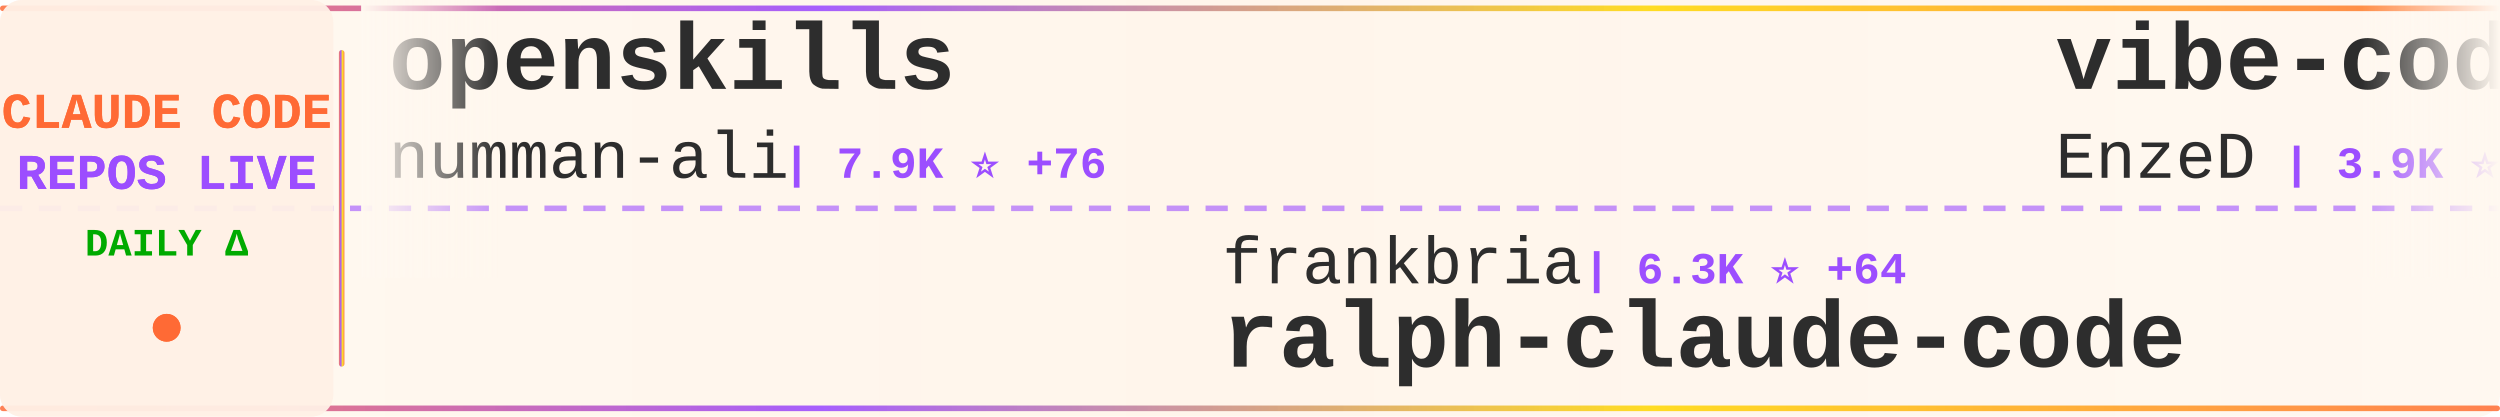
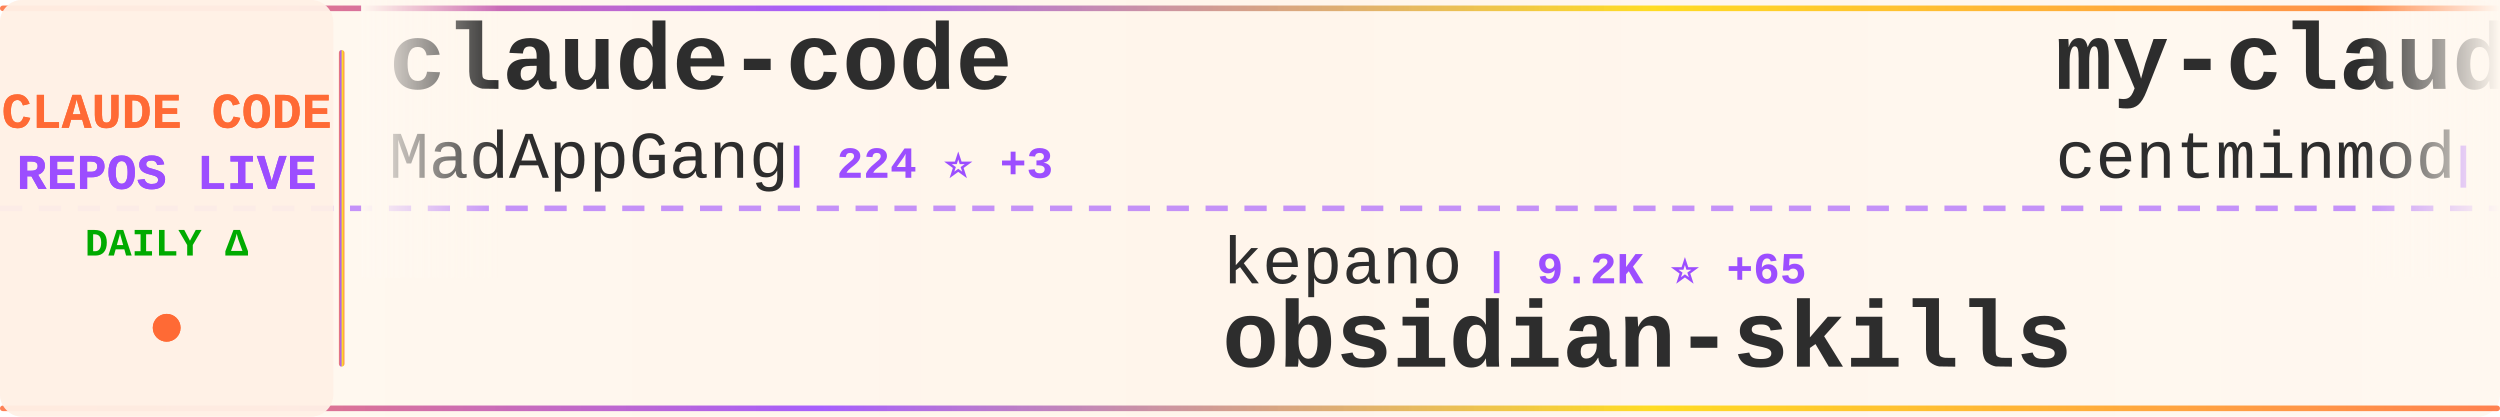
<svg xmlns="http://www.w3.org/2000/svg" width="900" height="150">
  <defs>
    <linearGradient id="tickerBg" x1="0%" y1="0%" x2="100%" y2="0%">
      <stop offset="0%" style="stop-color:#fff8f0;stop-opacity:0.98" />
      <stop offset="50%" style="stop-color:#fff5eb;stop-opacity:1" />
      <stop offset="100%" style="stop-color:#fff8f0;stop-opacity:0.98" />
    </linearGradient>
    <linearGradient id="borderGrad" x1="0%" y1="0%" x2="100%" y2="0%">
      <stop offset="0%" style="stop-color:#FF6B35;stop-opacity:0.85">
        <animate attributeName="stop-opacity" values="0.85;1;0.85" dur="2s" repeatCount="indefinite" />
      </stop>
      <stop offset="33%" style="stop-color:#9C4EFF;stop-opacity:0.9">
        <animate attributeName="stop-opacity" values="0.9;1;0.9" dur="2.2s" repeatCount="indefinite" />
      </stop>
      <stop offset="66%" style="stop-color:#FFD700;stop-opacity:0.85">
        <animate attributeName="stop-opacity" values="0.85;1;0.85" dur="1.8s" repeatCount="indefinite" />
      </stop>
      <stop offset="100%" style="stop-color:#FF6B35;stop-opacity:0.85">
        <animate attributeName="stop-opacity" values="0.85;1;0.85" dur="2s" repeatCount="indefinite" />
      </stop>
    </linearGradient>
    <filter id="textGlow">
      <feGaussianBlur stdDeviation="0.15" result="coloredBlur" />
      <feMerge>
        <feMergeNode in="coloredBlur" />
        <feMergeNode in="SourceGraphic" />
      </feMerge>
    </filter>
    <filter id="metricGlow">
      <feGaussianBlur stdDeviation="0.2" result="coloredBlur" />
      <feMerge>
        <feMergeNode in="coloredBlur" />
        <feMergeNode in="SourceGraphic" />
      </feMerge>
    </filter>
    <linearGradient id="leftFade" x1="0%" y1="0%" x2="100%" y2="0%">
      <stop offset="0%" style="stop-color:#fff8f0;stop-opacity:1" />
      <stop offset="100%" style="stop-color:#fff8f0;stop-opacity:0" />
    </linearGradient>
    <linearGradient id="rightFade" x1="0%" y1="0%" x2="100%" y2="0%">
      <stop offset="0%" style="stop-color:#fff8f0;stop-opacity:0" />
      <stop offset="100%" style="stop-color:#fff8f0;stop-opacity:1" />
    </linearGradient>
  </defs>
  <rect width="900" height="150" fill="url(#tickerBg)" rx="8" />
  <rect x="0" y="2" width="900" height="2" fill="url(#borderGrad)" rx="1" />
  <rect x="0" y="146" width="900" height="2" fill="url(#borderGrad)" rx="1" />
  <line x1="0" y1="75" x2="900" y2="75" stroke="#9C4EFF" stroke-width="2" stroke-dasharray="8 6" opacity="0.6" />
  <rect x="0" y="0" width="120" height="150" fill="#fff0e6" opacity="0.95" rx="8" />
  <text x="60" y="46" font-family="'Courier New', monospace" font-size="18" font-weight="bold" fill="#FF6B35" text-anchor="middle" filter="url(#textGlow)">
    CLAUDE CODE
  </text>
  <text x="60" y="68" font-family="'Courier New', monospace" font-size="18" font-weight="bold" fill="#9C4EFF" text-anchor="middle" filter="url(#textGlow)">
    REPOS LIVE
  </text>
  <text x="60" y="92" font-family="'Courier New', monospace" font-size="14" font-weight="bold" fill="#00aa00" text-anchor="middle">
    DAILY Δ
  </text>
  <circle cx="60" cy="118" r="5" fill="#FF6B35" filter="url(#metricGlow)">
    <animate attributeName="r" values="4;6;4" dur="1.5s" repeatCount="indefinite" />
    <animate attributeName="opacity" values="0.6;1;0.6" dur="1.5s" repeatCount="indefinite" />
  </circle>
  <rect x="122" y="18" width="2" height="114" fill="url(#borderGrad)" rx="1" />
  <clipPath id="tickerClip">
    <rect x="130" y="0" width="770" height="150" />
  </clipPath>
  <g clip-path="url(#tickerClip)">
    <g id="tickerItems">
      <animateTransform attributeName="transform" attributeType="XML" type="translate" from="0 0" to="-3000 0" dur="54s" repeatCount="indefinite" />
      <g transform="translate(0, 0)">
-         <text x="140" y="32" font-family="'Courier New', monospace" font-size="34" font-weight="bold" fill="#2d2d2d">openskills</text>
-         <text x="140" y="64" font-family="'Courier New', monospace" font-size="24" font-weight="normal" fill="#2d2d2d" opacity="1.0">numman-ali</text>
-         <text x="282" y="64" font-family="'Courier New', monospace" font-size="16" font-weight="bold" fill="#9C4EFF"> | 7.9K ⭐ +76</text>
+         <text x="140" y="32" font-family="'Courier New', monospace" font-size="34" font-weight="bold" fill="#2d2d2d">claude-code</text>
+         <text x="140" y="64" font-family="'Courier New', monospace" font-size="24" font-weight="normal" fill="#2d2d2d" opacity="1.0">MadAppGang</text>
+         <text x="282" y="64" font-family="'Courier New', monospace" font-size="16" font-weight="bold" fill="#9C4EFF"> | 224 ⭐ +3</text>
      </g>
      <g transform="translate(300, 0)">
-         <text x="140" y="102" font-family="'Courier New', monospace" font-size="24" font-weight="normal" fill="#2d2d2d" opacity="1.0">frankbria</text>
-         <text x="270" y="102" font-family="'Courier New', monospace" font-size="16" font-weight="bold" fill="#9C4EFF"> | 6.3K ⭐ +64</text>
-         <text x="140" y="132" font-family="'Courier New', monospace" font-size="34" font-weight="bold" fill="#2d2d2d">ralph-claude-code</text>
+         <text x="140" y="102" font-family="'Courier New', monospace" font-size="24" font-weight="normal" fill="#2d2d2d" opacity="1.0">kepano</text>
+         <text x="234" y="102" font-family="'Courier New', monospace" font-size="16" font-weight="bold" fill="#9C4EFF"> | 9.2K ⭐ +65</text>
+         <text x="140" y="132" font-family="'Courier New', monospace" font-size="34" font-weight="bold" fill="#2d2d2d">obsidian-skills</text>
      </g>
      <g transform="translate(600, 0)">
-         <text x="140" y="32" font-family="'Courier New', monospace" font-size="34" font-weight="bold" fill="#2d2d2d">vibe-coding</text>
-         <text x="140" y="64" font-family="'Courier New', monospace" font-size="24" font-weight="normal" fill="#2d2d2d" opacity="1.0">EnzeD</text>
-         <text x="222" y="64" font-family="'Courier New', monospace" font-size="16" font-weight="bold" fill="#9C4EFF"> | 3.9K ⭐ +7</text>
+         <text x="140" y="32" font-family="'Courier New', monospace" font-size="34" font-weight="bold" fill="#2d2d2d">my-claude-code-setup</text>
+         <text x="140" y="64" font-family="'Courier New', monospace" font-size="24" font-weight="normal" fill="#2d2d2d" opacity="1.0">centminmod</text>
+         <text x="282" y="64" font-family="'Courier New', monospace" font-size="16" font-weight="bold" fill="#9C4EFF"> | 1.8K ⭐ +4</text>
      </g>
      <g transform="translate(900, 0)">
-         <text x="140" y="102" font-family="'Courier New', monospace" font-size="24" font-weight="normal" fill="#2d2d2d" opacity="1.0">zebbern</text>
-         <text x="246" y="102" font-family="'Courier New', monospace" font-size="16" font-weight="bold" fill="#9C4EFF"> | 3.3K ⭐ +9</text>
+         <text x="140" y="102" font-family="'Courier New', monospace" font-size="24" font-weight="normal" fill="#2d2d2d" opacity="1.0">disler</text>
+         <text x="234" y="102" font-family="'Courier New', monospace" font-size="16" font-weight="bold" fill="#9C4EFF"> | 955 ⭐ +4</text>
+         <text x="140" y="132" font-family="'Courier New', monospace" font-size="34" font-weight="bold" fill="#2d2d2d">claude-code-hooks-multi-...</text>
+       </g>
+       <g transform="translate(1200, 0)">
+         <text x="140" y="32" font-family="'Courier New', monospace" font-size="34" font-weight="bold" fill="#2d2d2d">claude-code-viewer</text>
+         <text x="140" y="64" font-family="'Courier New', monospace" font-size="24" font-weight="normal" fill="#2d2d2d" opacity="1.0">d-kimuson</text>
+         <text x="270" y="64" font-family="'Courier New', monospace" font-size="16" font-weight="bold" fill="#9C4EFF"> | 854 ⭐ +7</text>
+       </g>
+       <g transform="translate(1500, 0)">
+         <text x="140" y="102" font-family="'Courier New', monospace" font-size="24" font-weight="normal" fill="#2d2d2d" opacity="1.0">catlog22</text>
+         <text x="258" y="102" font-family="'Courier New', monospace" font-size="16" font-weight="bold" fill="#9C4EFF"> | 1.3K ⭐ +6</text>
+         <text x="140" y="132" font-family="'Courier New', monospace" font-size="34" font-weight="bold" fill="#2d2d2d">Claude-Code-Workflow</text>
+       </g>
+       <g transform="translate(1800, 0)">
+         <text x="140" y="32" font-family="'Courier New', monospace" font-size="34" font-weight="bold" fill="#2d2d2d">awesome-claude-code-suba...</text>
+         <text x="140" y="64" font-family="'Courier New', monospace" font-size="24" font-weight="normal" fill="#2d2d2d" opacity="1.0">VoltAgent</text>
+         <text x="270" y="64" font-family="'Courier New', monospace" font-size="16" font-weight="bold" fill="#9C4EFF"> | 9.6K ⭐ +74</text>
+       </g>
+       <g transform="translate(2100, 0)">
+         <text x="140" y="102" font-family="'Courier New', monospace" font-size="24" font-weight="normal" fill="#2d2d2d" opacity="1.0">Cranot</text>
+         <text x="234" y="102" font-family="'Courier New', monospace" font-size="16" font-weight="bold" fill="#9C4EFF"> | 2.3K ⭐ +5</text>
        <text x="140" y="132" font-family="'Courier New', monospace" font-size="34" font-weight="bold" fill="#2d2d2d">claude-code-guide</text>
      </g>
-       <g transform="translate(1200, 0)">
-         <text x="140" y="32" font-family="'Courier New', monospace" font-size="34" font-weight="bold" fill="#2d2d2d">claude-code-hooks-master...</text>
-         <text x="140" y="64" font-family="'Courier New', monospace" font-size="24" font-weight="normal" fill="#2d2d2d" opacity="1.0">disler</text>
-         <text x="234" y="64" font-family="'Courier New', monospace" font-size="16" font-weight="bold" fill="#9C4EFF"> | 2.5K ⭐ +237</text>
-       </g>
-       <g transform="translate(1500, 0)">
-         <text x="140" y="102" font-family="'Courier New', monospace" font-size="24" font-weight="normal" fill="#2d2d2d" opacity="1.0">musistudio</text>
-         <text x="282" y="102" font-family="'Courier New', monospace" font-size="16" font-weight="bold" fill="#9C4EFF"> | 27.3K ⭐ +81</text>
-         <text x="140" y="132" font-family="'Courier New', monospace" font-size="34" font-weight="bold" fill="#2d2d2d">claude-code-router</text>
-       </g>
-       <g transform="translate(1800, 0)">
-         <text x="140" y="32" font-family="'Courier New', monospace" font-size="34" font-weight="bold" fill="#2d2d2d">claude-code-base-action</text>
-         <text x="140" y="64" font-family="'Courier New', monospace" font-size="24" font-weight="normal" fill="#2d2d2d" opacity="1.0">anthropics</text>
-         <text x="282" y="64" font-family="'Courier New', monospace" font-size="16" font-weight="bold" fill="#9C4EFF"> | 568 ⭐ +1</text>
-       </g>
-       <g transform="translate(2100, 0)">
-         <text x="140" y="102" font-family="'Courier New', monospace" font-size="24" font-weight="normal" fill="#2d2d2d" opacity="1.0">anthropics</text>
-         <text x="282" y="102" font-family="'Courier New', monospace" font-size="16" font-weight="bold" fill="#9C4EFF"> | 6.6K ⭐ +145</text>
-         <text x="140" y="132" font-family="'Courier New', monospace" font-size="34" font-weight="bold" fill="#2d2d2d">claude-plugins-official</text>
-       </g>
      <g transform="translate(2400, 0)">
-         <text x="140" y="32" font-family="'Courier New', monospace" font-size="34" font-weight="bold" fill="#2d2d2d">superpowers</text>
-         <text x="140" y="64" font-family="'Courier New', monospace" font-size="24" font-weight="normal" fill="#2d2d2d" opacity="1.0">obra</text>
-         <text x="210" y="64" font-family="'Courier New', monospace" font-size="16" font-weight="bold" fill="#9C4EFF"> | 45.0K ⭐ +884</text>
+         <text x="140" y="32" font-family="'Courier New', monospace" font-size="34" font-weight="bold" fill="#2d2d2d">spec-kit</text>
+         <text x="140" y="64" font-family="'Courier New', monospace" font-size="24" font-weight="normal" fill="#2d2d2d" opacity="1.0">github</text>
+         <text x="234" y="64" font-family="'Courier New', monospace" font-size="16" font-weight="bold" fill="#9C4EFF"> | 67.8K ⭐ +267</text>
      </g>
      <g transform="translate(2700, 0)">
-         <text x="140" y="102" font-family="'Courier New', monospace" font-size="24" font-weight="normal" fill="#2d2d2d" opacity="1.0">lst97</text>
-         <text x="222" y="102" font-family="'Courier New', monospace" font-size="16" font-weight="bold" fill="#9C4EFF"> | 1.4K ⭐ +3</text>
-         <text x="140" y="132" font-family="'Courier New', monospace" font-size="34" font-weight="bold" fill="#2d2d2d">claude-code-sub-agents</text>
+         <text x="140" y="102" font-family="'Courier New', monospace" font-size="24" font-weight="normal" fill="#2d2d2d" opacity="1.0">router-for-me</text>
+         <text x="318" y="102" font-family="'Courier New', monospace" font-size="16" font-weight="bold" fill="#9C4EFF"> | 9.4K ⭐ +128</text>
+         <text x="140" y="132" font-family="'Courier New', monospace" font-size="34" font-weight="bold" fill="#2d2d2d">CLIProxyAPI</text>
      </g>
      <g transform="translate(3000, 0)">
-         <text x="140" y="32" font-family="'Courier New', monospace" font-size="34" font-weight="bold" fill="#2d2d2d">openskills</text>
-         <text x="140" y="64" font-family="'Courier New', monospace" font-size="24" font-weight="normal" fill="#2d2d2d" opacity="1.0">numman-ali</text>
-         <text x="282" y="64" font-family="'Courier New', monospace" font-size="16" font-weight="bold" fill="#9C4EFF"> | 7.9K ⭐ +76</text>
+         <text x="140" y="32" font-family="'Courier New', monospace" font-size="34" font-weight="bold" fill="#2d2d2d">claude-code</text>
+         <text x="140" y="64" font-family="'Courier New', monospace" font-size="24" font-weight="normal" fill="#2d2d2d" opacity="1.0">MadAppGang</text>
+         <text x="282" y="64" font-family="'Courier New', monospace" font-size="16" font-weight="bold" fill="#9C4EFF"> | 224 ⭐ +3</text>
      </g>
      <g transform="translate(3300, 0)">
-         <text x="140" y="102" font-family="'Courier New', monospace" font-size="24" font-weight="normal" fill="#2d2d2d" opacity="1.0">frankbria</text>
-         <text x="270" y="102" font-family="'Courier New', monospace" font-size="16" font-weight="bold" fill="#9C4EFF"> | 6.3K ⭐ +64</text>
-         <text x="140" y="132" font-family="'Courier New', monospace" font-size="34" font-weight="bold" fill="#2d2d2d">ralph-claude-code</text>
+         <text x="140" y="102" font-family="'Courier New', monospace" font-size="24" font-weight="normal" fill="#2d2d2d" opacity="1.0">kepano</text>
+         <text x="234" y="102" font-family="'Courier New', monospace" font-size="16" font-weight="bold" fill="#9C4EFF"> | 9.2K ⭐ +65</text>
+         <text x="140" y="132" font-family="'Courier New', monospace" font-size="34" font-weight="bold" fill="#2d2d2d">obsidian-skills</text>
      </g>
      <g transform="translate(3600, 0)">
-         <text x="140" y="32" font-family="'Courier New', monospace" font-size="34" font-weight="bold" fill="#2d2d2d">vibe-coding</text>
-         <text x="140" y="64" font-family="'Courier New', monospace" font-size="24" font-weight="normal" fill="#2d2d2d" opacity="1.0">EnzeD</text>
-         <text x="222" y="64" font-family="'Courier New', monospace" font-size="16" font-weight="bold" fill="#9C4EFF"> | 3.9K ⭐ +7</text>
+         <text x="140" y="32" font-family="'Courier New', monospace" font-size="34" font-weight="bold" fill="#2d2d2d">my-claude-code-setup</text>
+         <text x="140" y="64" font-family="'Courier New', monospace" font-size="24" font-weight="normal" fill="#2d2d2d" opacity="1.0">centminmod</text>
+         <text x="282" y="64" font-family="'Courier New', monospace" font-size="16" font-weight="bold" fill="#9C4EFF"> | 1.8K ⭐ +4</text>
      </g>
      <g transform="translate(3900, 0)">
-         <text x="140" y="102" font-family="'Courier New', monospace" font-size="24" font-weight="normal" fill="#2d2d2d" opacity="1.0">zebbern</text>
-         <text x="246" y="102" font-family="'Courier New', monospace" font-size="16" font-weight="bold" fill="#9C4EFF"> | 3.3K ⭐ +9</text>
-         <text x="140" y="132" font-family="'Courier New', monospace" font-size="34" font-weight="bold" fill="#2d2d2d">claude-code-guide</text>
+         <text x="140" y="102" font-family="'Courier New', monospace" font-size="24" font-weight="normal" fill="#2d2d2d" opacity="1.0">disler</text>
+         <text x="234" y="102" font-family="'Courier New', monospace" font-size="16" font-weight="bold" fill="#9C4EFF"> | 955 ⭐ +4</text>
+         <text x="140" y="132" font-family="'Courier New', monospace" font-size="34" font-weight="bold" fill="#2d2d2d">claude-code-hooks-multi-...</text>
      </g>
    </g>
  </g>
  <rect x="130" y="0" width="50" height="100" fill="url(#leftFade)" />
  <rect x="850" y="0" width="50" height="100" fill="url(#rightFade)" />
</svg>
